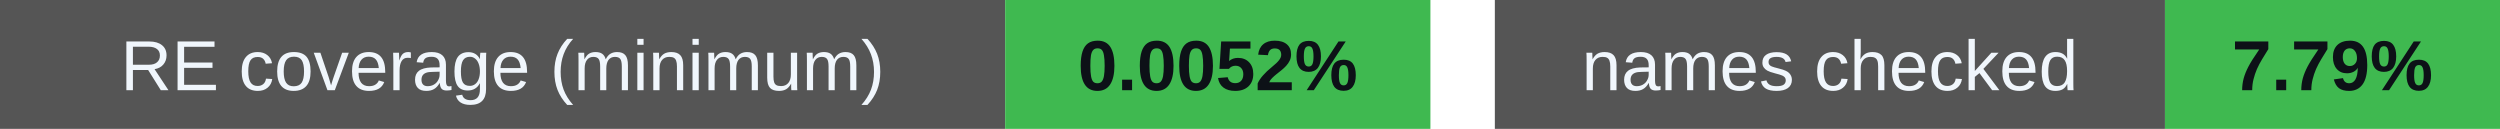
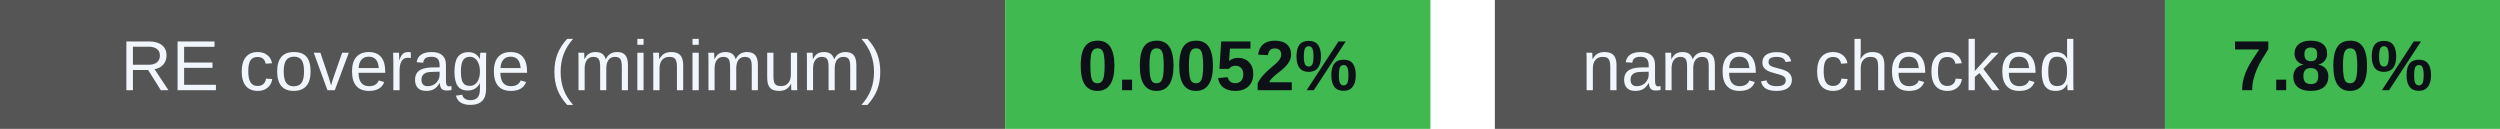
<svg xmlns="http://www.w3.org/2000/svg" width="388" height="20" viewBox="0 0 388 20" role="img" aria-labelledby="badges-title badges-desc">
  <g font-family="-apple-system,BlinkMacSystemFont,Segoe UI,Arial,sans-serif" font-size="11">
    <rect x="0" y="0" width="156" height="20" rx="0" fill="#555" />
    <rect x="156" y="0" width="66" height="20" rx="0" fill="#3fb950" />
    <text x="78.0" y="14" font-size="11" font-weight="500" fill="#f0f6fc" text-anchor="middle">RE coverage (minimum)</text>
    <text x="189.0" y="14" font-size="11" font-weight="700" fill="#0d1117" text-anchor="middle">0.0052%</text>
    <rect x="232" y="0" width="104" height="20" rx="0" fill="#555" />
    <rect x="336" y="0" width="52" height="20" rx="0" fill="#3fb950" />
    <text x="284.0" y="14" font-size="11" font-weight="500" fill="#f0f6fc" text-anchor="middle">names checked</text>
-     <text x="362.0" y="14" font-size="11" font-weight="700" fill="#0d1117" text-anchor="middle">7.79%</text>
+     <text x="362.0" y="14" font-size="11" font-weight="700" fill="#0d1117" text-anchor="middle">7.80%</text>
  </g>
</svg>
